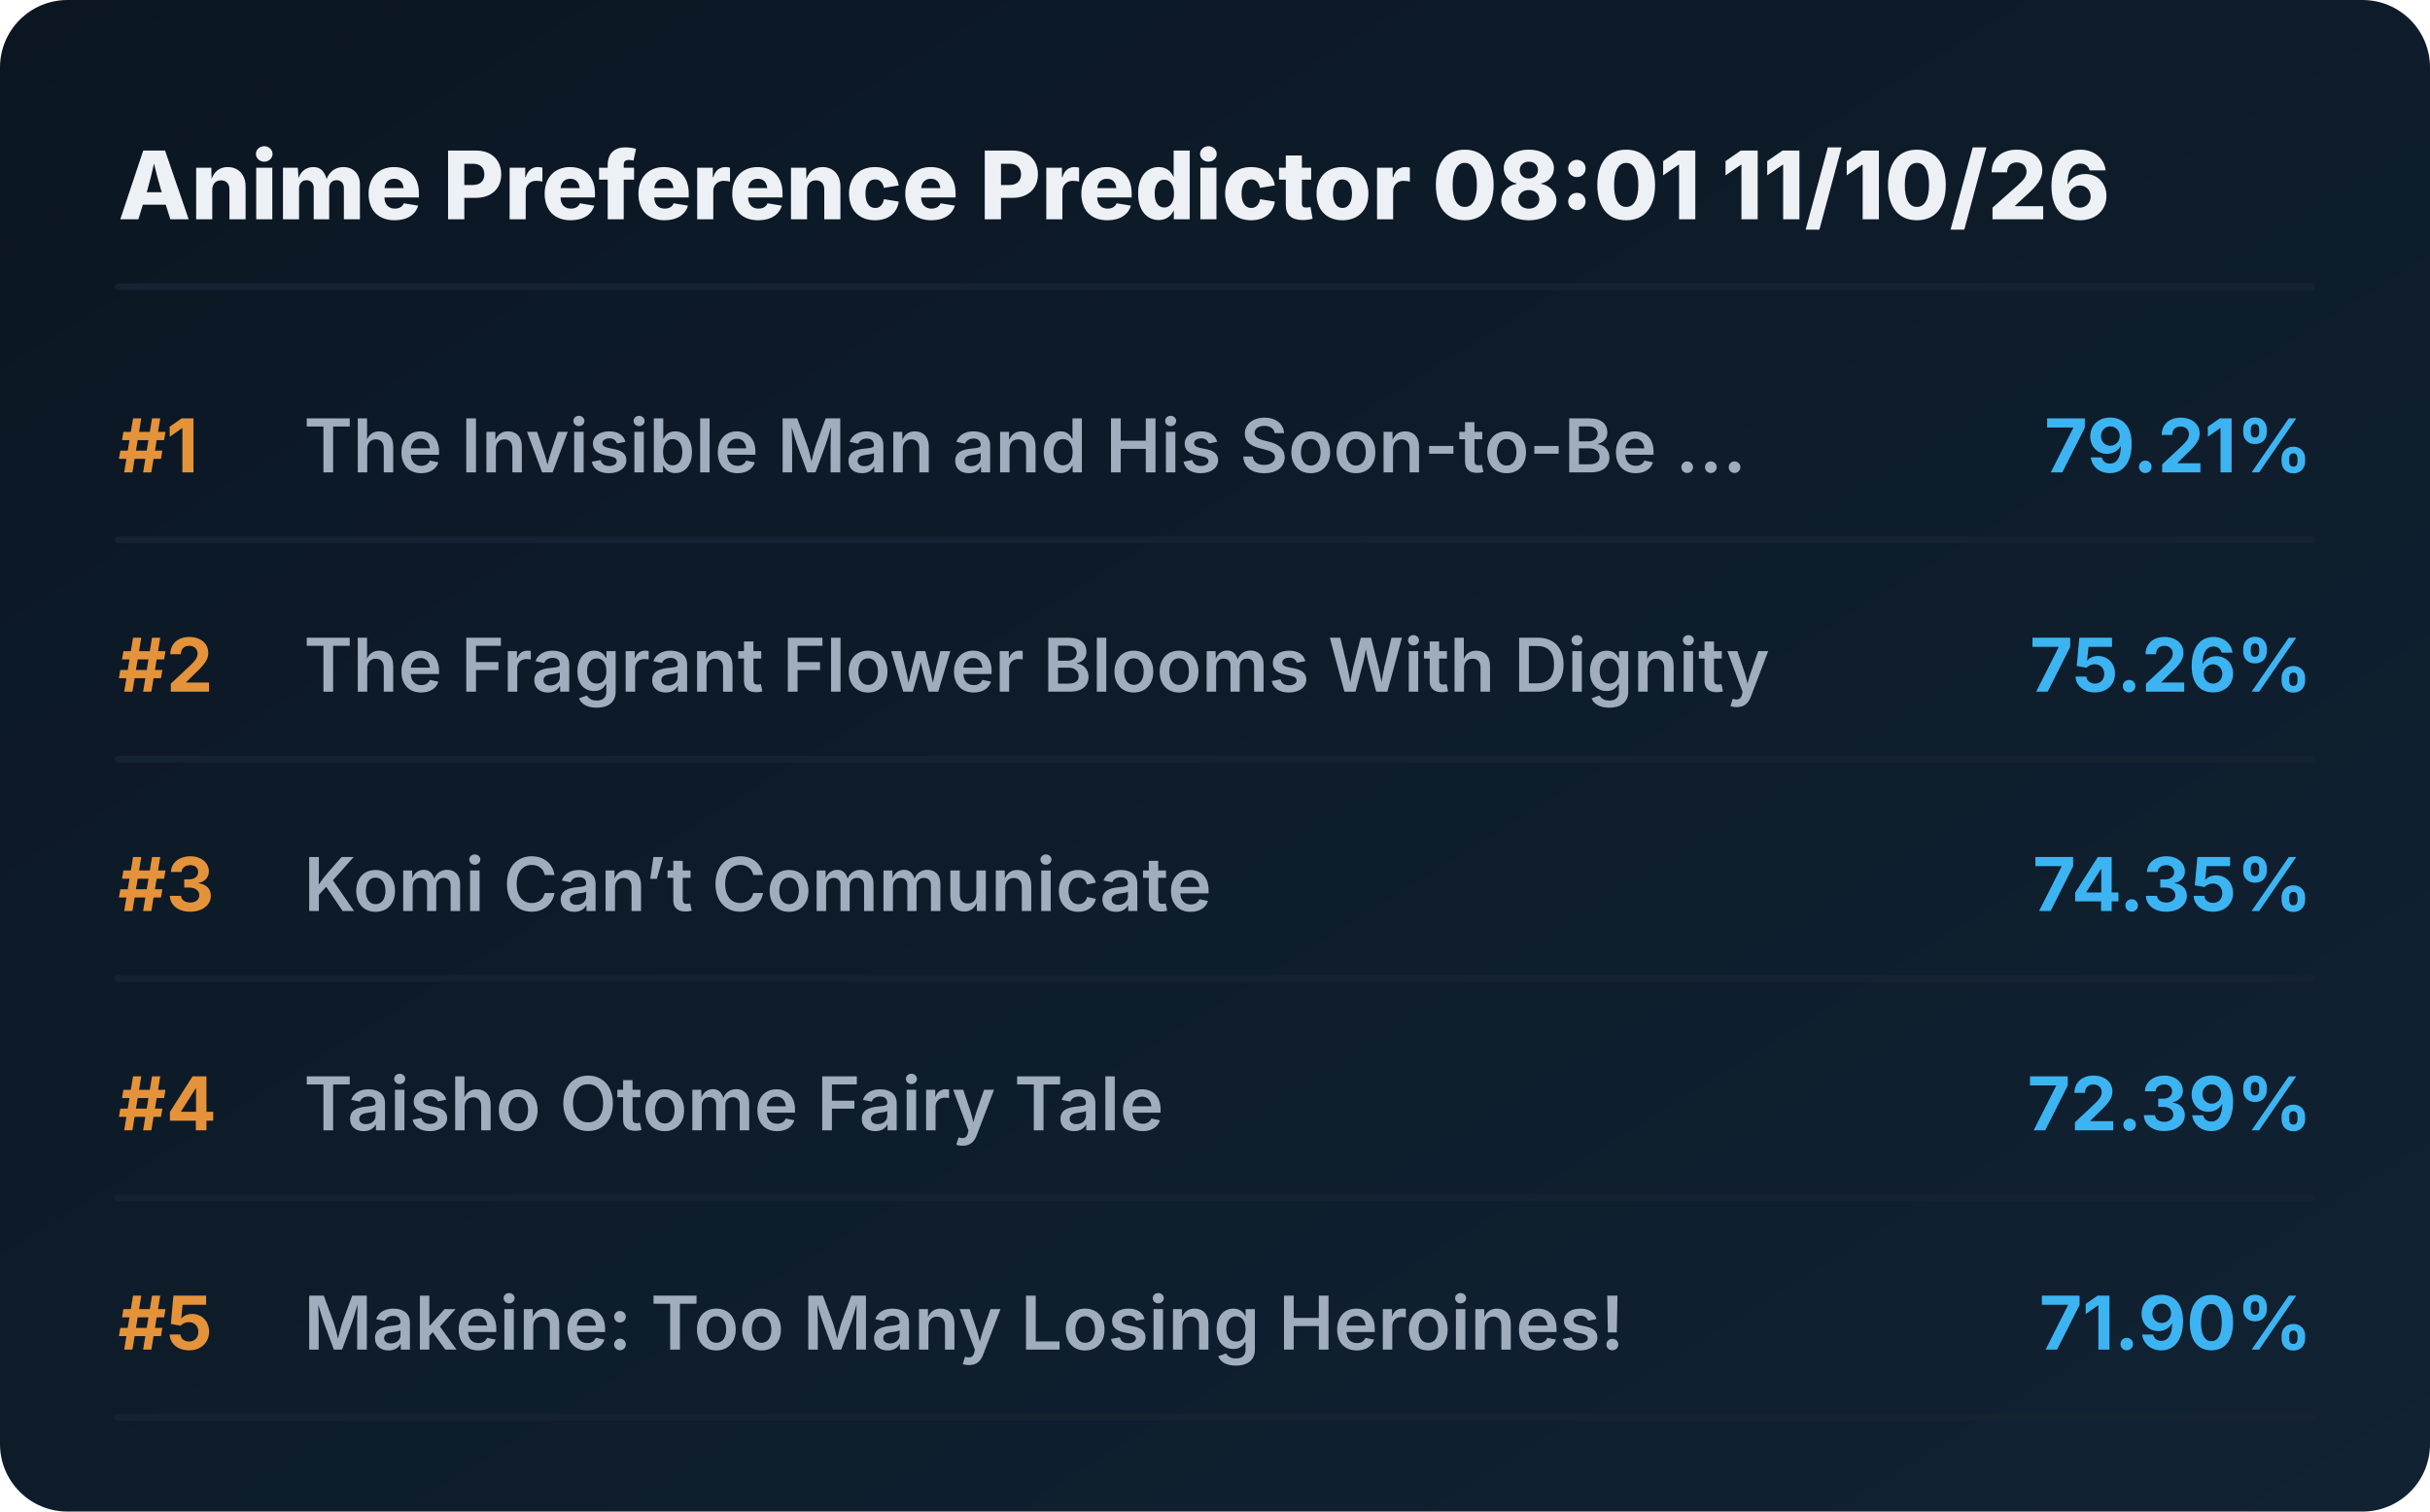
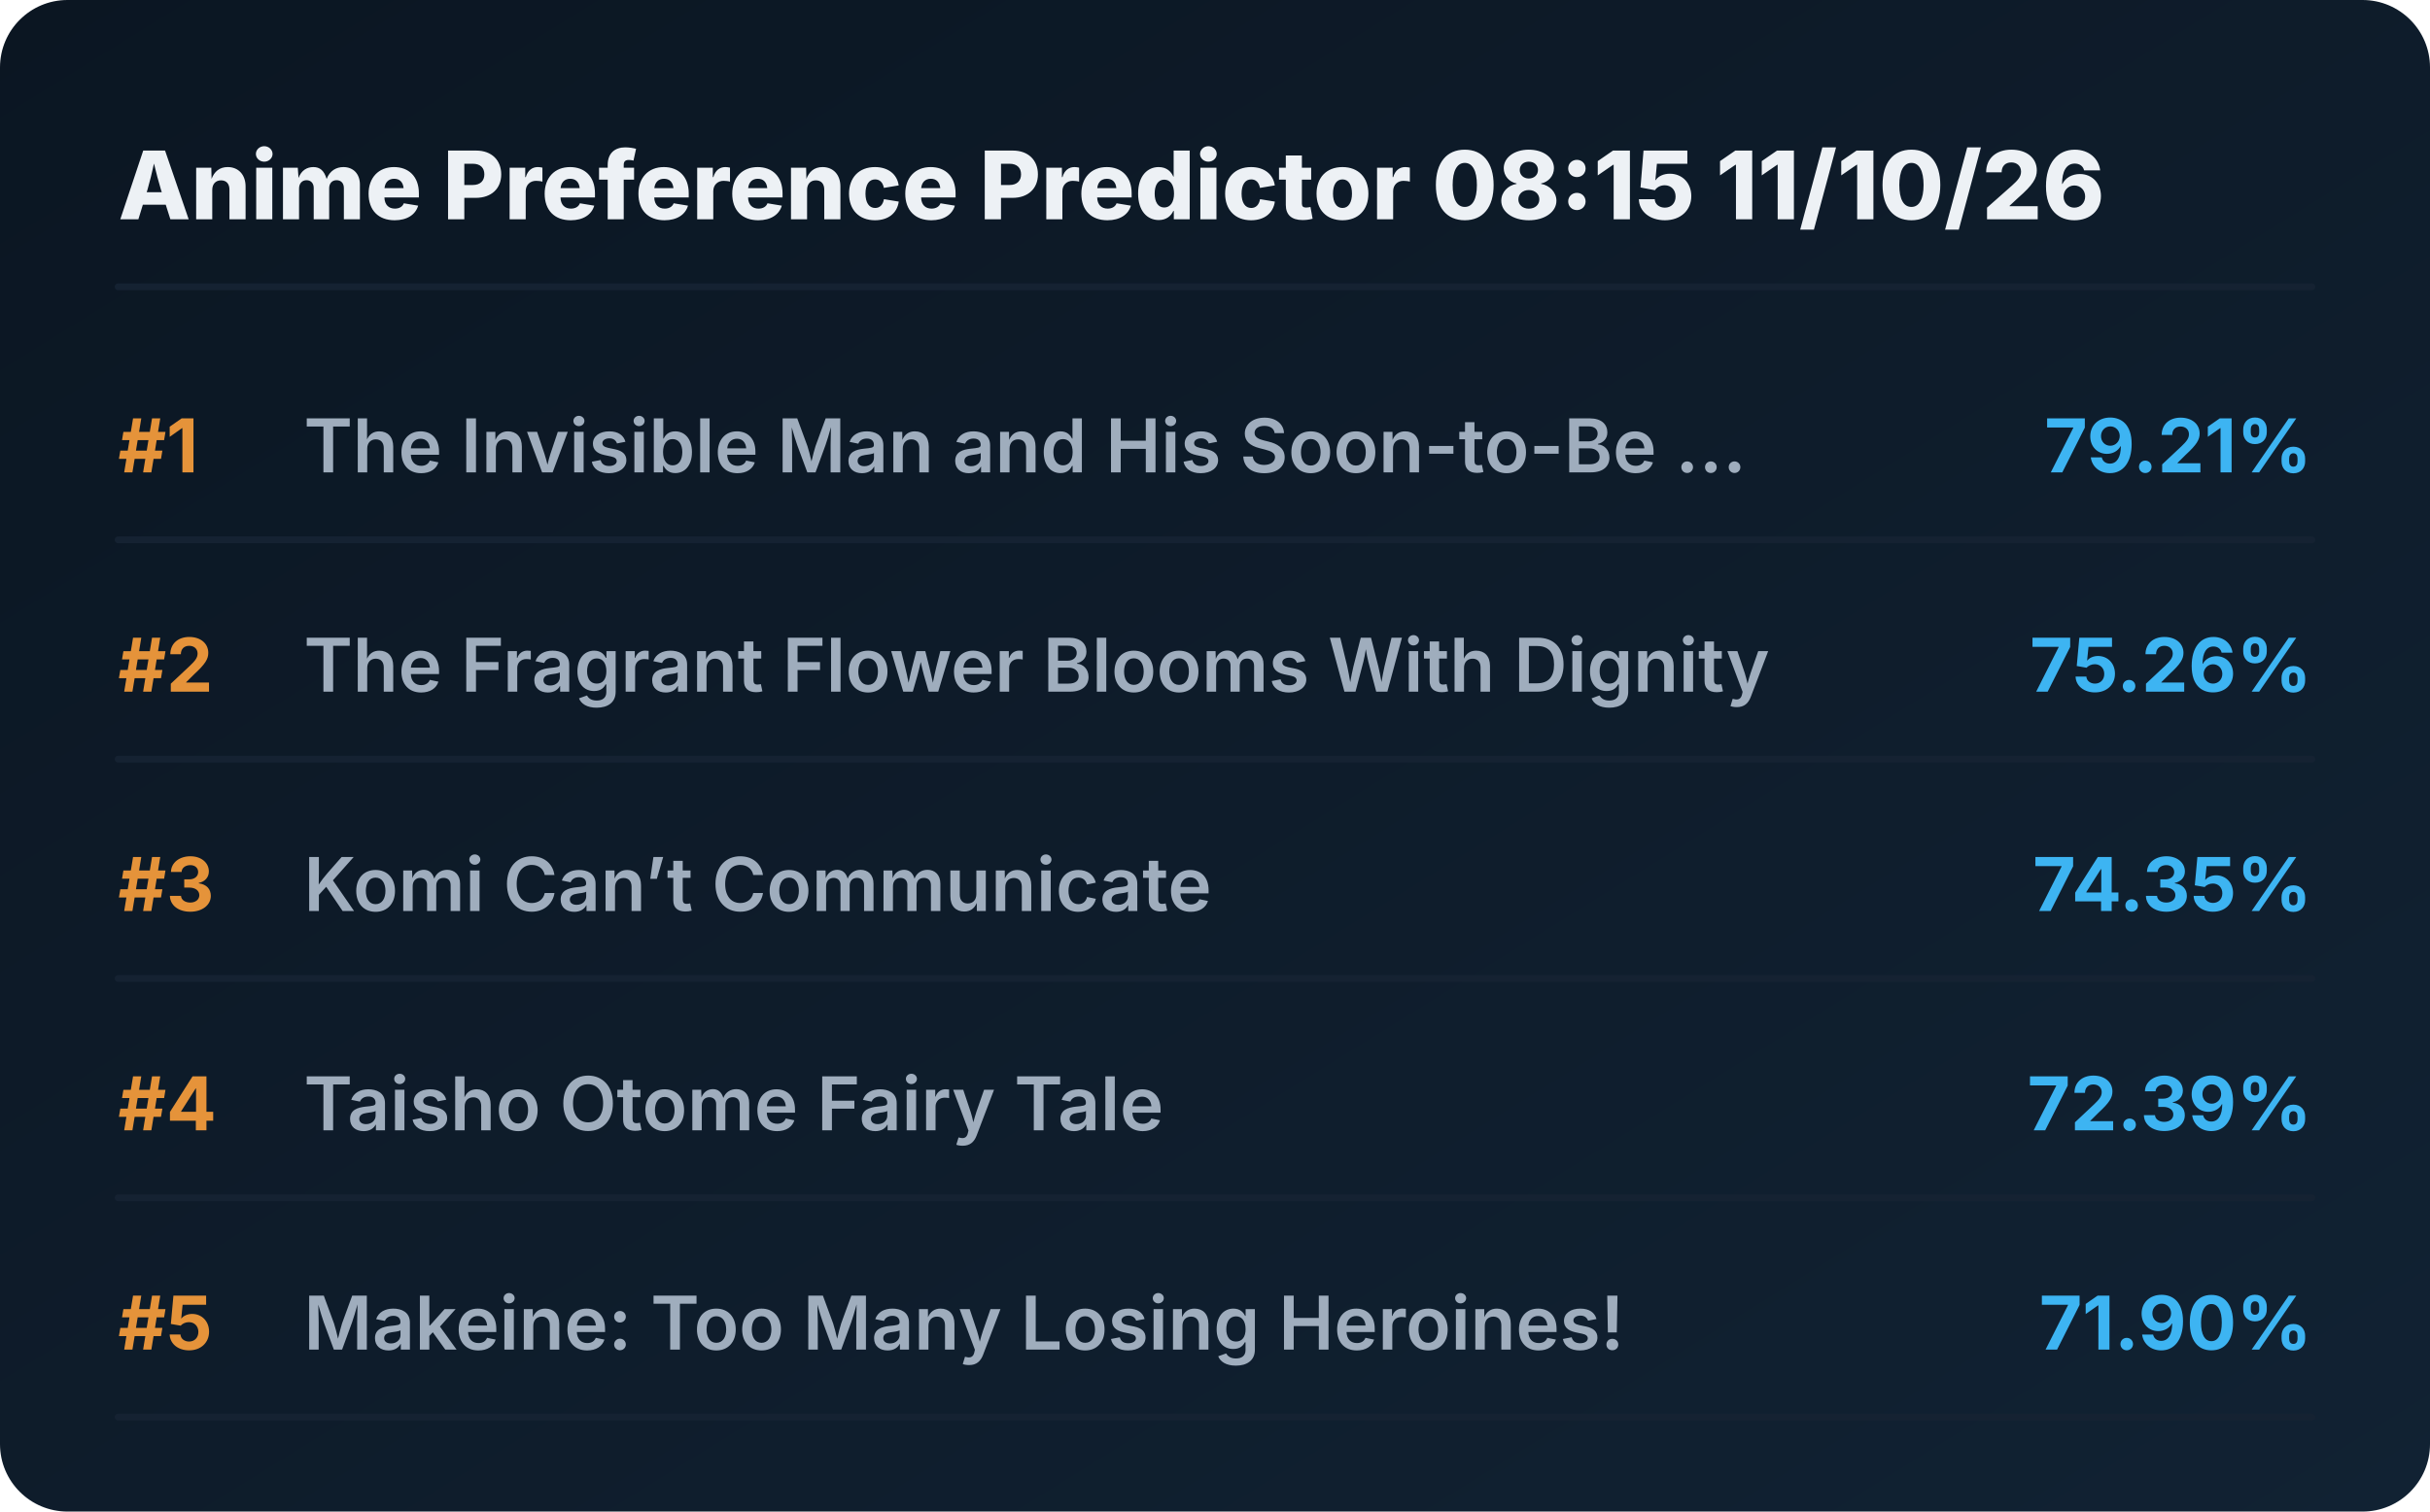
<svg xmlns="http://www.w3.org/2000/svg" viewBox="0 0 720 448" preserveAspectRatio="xMidYMid meet" style="width: 100%; height: auto; max-width: 720px;">
  <defs>
    <linearGradient id="boxGrad" x1="0%" y1="0%" x2="100%" y2="100%">
      <stop offset="0%" stop-color="#0b1622" />
      <stop offset="100%" stop-color="#112233" />
    </linearGradient>
    <clipPath id="titleClip">
      <rect x="90" y="0" width="510" height="100%" />
    </clipPath>
  </defs>
  <style>
    .bg { fill: url(#boxGrad); rx: 20px; }
    .header { font-family: 'Overpass', 'Inter', system-ui, sans-serif; font-weight: 800; font-size: 28px; fill: #edf1f5; }
    .rank { font-family: 'Overpass', 'Inter', system-ui, sans-serif; font-weight: 700; font-size: 22px; fill: #e5933a; }
    .title { font-family: 'Overpass', 'Inter', system-ui, sans-serif; font-weight: 600; font-size: 22px; fill: #9fadbd; }
    .score { font-family: 'Overpass', 'Inter', system-ui, sans-serif; font-weight: 700; font-size: 22px; fill: #3db4f2; }
    .line { stroke: #152232; stroke-width: 2; stroke-linecap: round; }
  </style>
  <rect class="bg" width="720" height="448" />
-   <text x="35" y="65" class="header">Anime Preference Predictor 08:01 11/10/26</text>
+   <text x="35" y="65" class="header">Anime Preference Predictor 08:15 11/10/26</text>
  <line x1="35" y1="85" x2="685" y2="85" class="line" />
  <g transform="translate(0, 0)">
    <text x="35" y="140" class="rank">#1</text>
    <text x="90" y="140" class="title">The Invisible Man and His Soon-to-Be ...</text>
    <text x="685" y="140" class="score" text-anchor="end">79.21%</text>
    <line x1="35" y1="160" x2="685" y2="160" class="line" />
  </g>
  <g transform="translate(0, 65)">
    <text x="35" y="140" class="rank">#2</text>
    <text x="90" y="140" class="title">The Fragrant Flower Blooms With Dignity</text>
    <text x="685" y="140" class="score" text-anchor="end">75.26%</text>
    <line x1="35" y1="160" x2="685" y2="160" class="line" />
  </g>
  <g transform="translate(0, 130)">
    <text x="35" y="140" class="rank">#3</text>
    <text x="90" y="140" class="title">Komi Can’t Communicate</text>
    <text x="685" y="140" class="score" text-anchor="end">74.35%</text>
    <line x1="35" y1="160" x2="685" y2="160" class="line" />
  </g>
  <g transform="translate(0, 195)">
    <text x="35" y="140" class="rank">#4</text>
    <text x="90" y="140" class="title">Taisho Otome Fairy Tale</text>
    <text x="685" y="140" class="score" text-anchor="end">72.39%</text>
    <line x1="35" y1="160" x2="685" y2="160" class="line" />
  </g>
  <g transform="translate(0, 260)">
    <text x="35" y="140" class="rank">#5</text>
    <text x="90" y="140" class="title">Makeine: Too Many Losing Heroines!</text>
    <text x="685" y="140" class="score" text-anchor="end">71.90%</text>
    <line x1="35" y1="160" x2="685" y2="160" class="line" />
  </g>
</svg>
